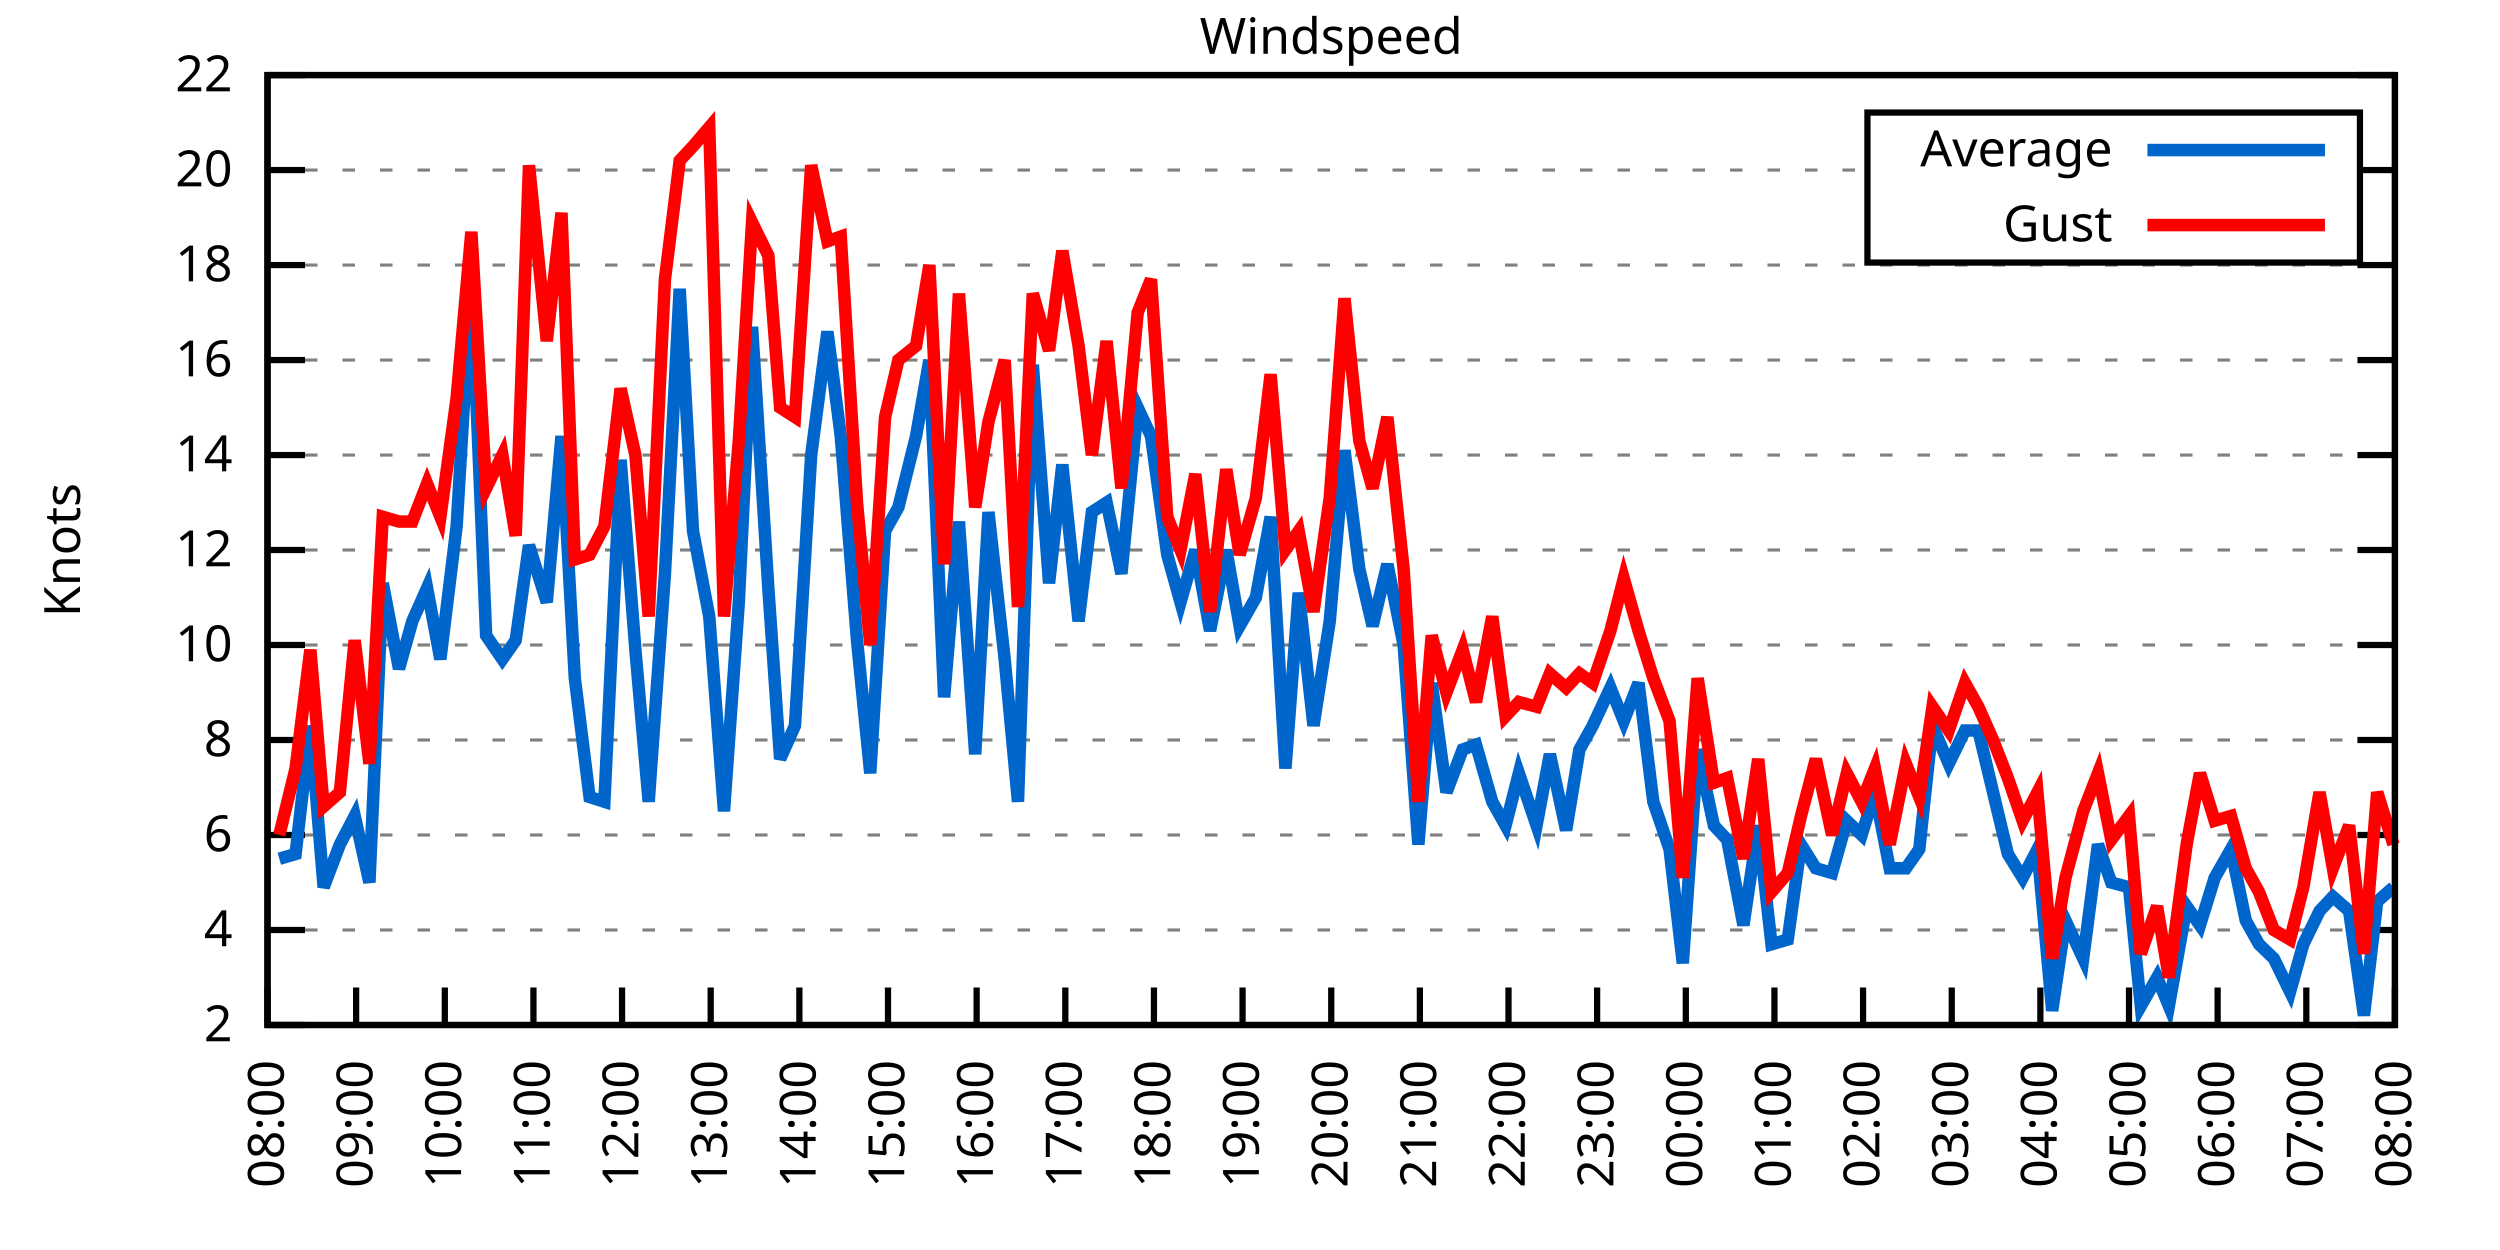
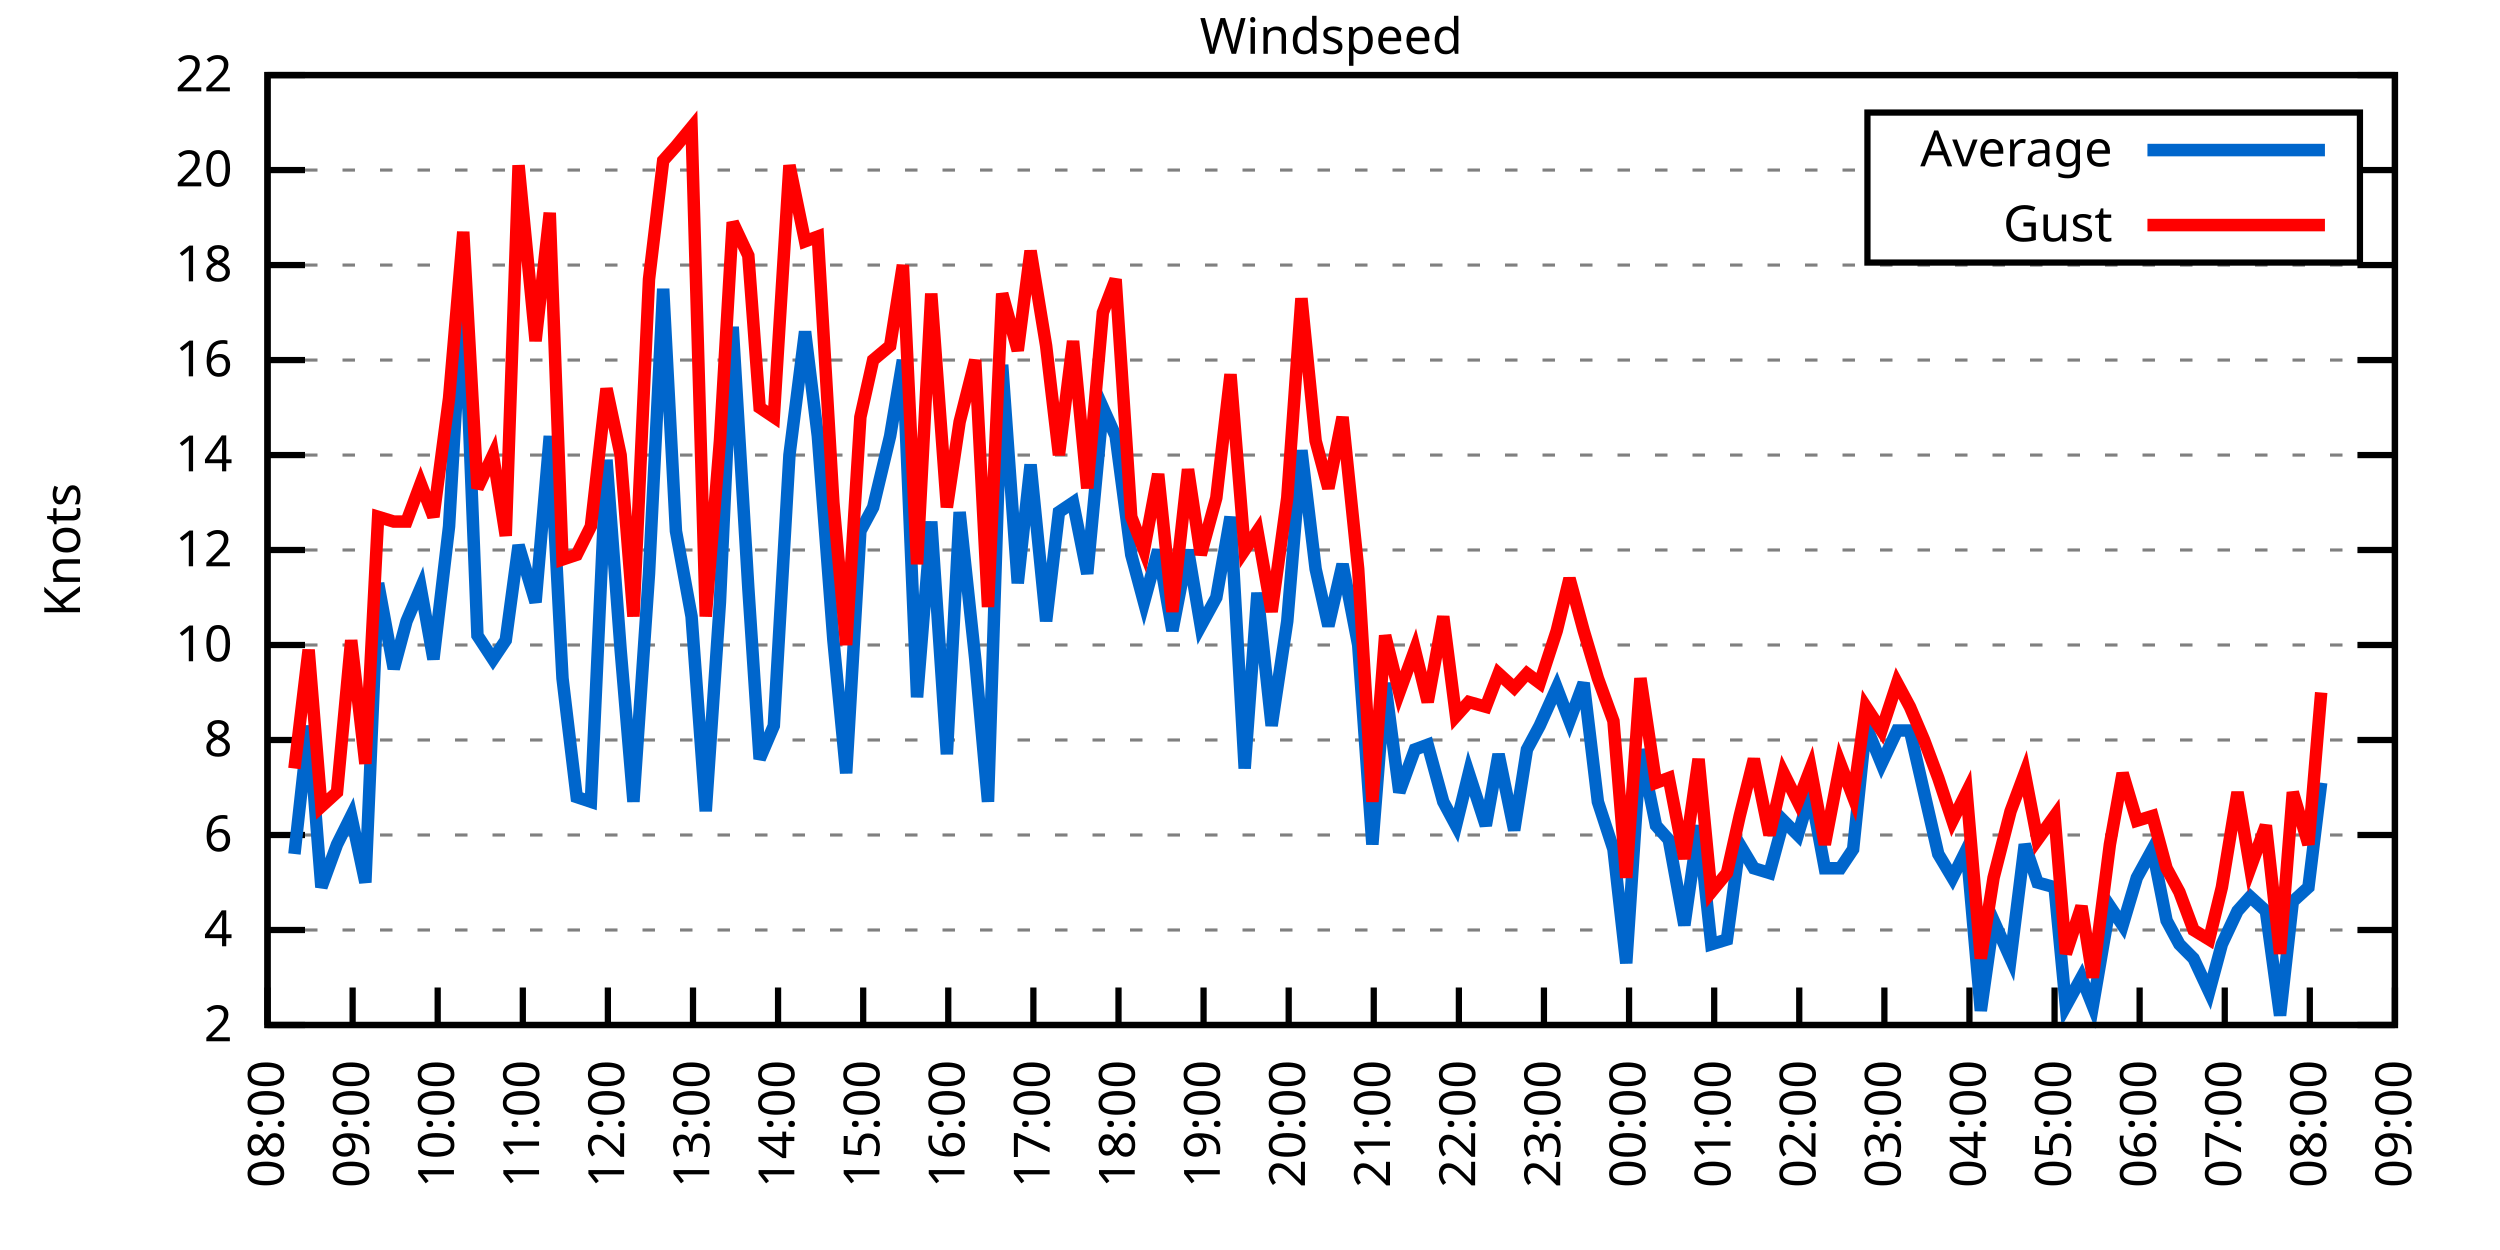
<svg xmlns="http://www.w3.org/2000/svg" xmlns:xlink="http://www.w3.org/1999/xlink" width="400" height="200" viewBox="0 0 400 200">
  <g id="gnuplot_canvas">
    <rect x="0" y="0" width="400" height="200" fill="none" />
    <defs>
      <circle id="gpDot" r="0.5" stroke-width="0.5" stroke="currentColor" />
      <path id="gpPt0" stroke-width="0.333" stroke="currentColor" d="M-1,0 h2 M0,-1 v2" />
      <path id="gpPt1" stroke-width="0.333" stroke="currentColor" d="M-1,-1 L1,1 M1,-1 L-1,1" />
      <path id="gpPt2" stroke-width="0.333" stroke="currentColor" d="M-1,0 L1,0 M0,-1 L0,1 M-1,-1 L1,1 M-1,1 L1,-1" />
      <rect id="gpPt3" stroke-width="0.333" stroke="currentColor" x="-1" y="-1" width="2" height="2" />
      <rect id="gpPt4" stroke-width="0.333" stroke="currentColor" fill="currentColor" x="-1" y="-1" width="2" height="2" />
      <circle id="gpPt5" stroke-width="0.333" stroke="currentColor" cx="0" cy="0" r="1" />
      <use xlink:href="#gpPt5" id="gpPt6" fill="currentColor" stroke="none" />
      <path id="gpPt7" stroke-width="0.333" stroke="currentColor" d="M0,-1.33 L-1.33,0.67 L1.33,0.67 z" />
      <use xlink:href="#gpPt7" id="gpPt8" fill="currentColor" stroke="none" />
      <use xlink:href="#gpPt7" id="gpPt9" stroke="currentColor" transform="rotate(180)" />
      <use xlink:href="#gpPt9" id="gpPt10" fill="currentColor" stroke="none" />
      <use xlink:href="#gpPt3" id="gpPt11" stroke="currentColor" transform="rotate(45)" />
      <use xlink:href="#gpPt11" id="gpPt12" fill="currentColor" stroke="none" />
      <path id="gpPt13" stroke-width="0.333" stroke="currentColor" d="M0,1.330 L1.265,0.411 L0.782,-1.067 L-0.782,-1.076 L-1.265,0.411 z" />
      <use xlink:href="#gpPt13" id="gpPt14" fill="currentColor" stroke="none" />
      <filter id="textbox" filterUnits="objectBoundingBox" x="0" y="0" height="1" width="1">
        <feFlood flood-color="white" flood-opacity="1" result="bgnd" />
        <feComposite in="SourceGraphic" in2="bgnd" operator="atop" />
      </filter>
      <filter id="greybox" filterUnits="objectBoundingBox" x="0" y="0" height="1" width="1">
        <feFlood flood-color="lightgrey" flood-opacity="1" result="grey" />
        <feComposite in="SourceGraphic" in2="grey" operator="atop" />
      </filter>
    </defs>
    <g fill="none" color="white" stroke="currentColor" stroke-width="1.00" stroke-linecap="butt" stroke-linejoin="miter">
</g>
    <g fill="none" color="black" stroke="currentColor" stroke-width="1.00" stroke-linecap="butt" stroke-linejoin="miter">
      <g stroke="none" shape-rendering="crispEdges">
        <polygon fill="rgb(255, 255, 255)" points="42.80,164.00 383.18,164.00 383.18,12.02 42.80,12.02 " />
      </g>
    </g>
    <g fill="none" color="black" stroke="currentColor" stroke-width="1.00" stroke-linecap="butt" stroke-linejoin="miter">
</g>
    <g fill="none" color="black" stroke="black" stroke-width="0.50" stroke-linecap="butt" stroke-linejoin="miter">
</g>
    <g fill="none" color="gray" stroke="currentColor" stroke-width="0.50" stroke-linecap="butt" stroke-linejoin="miter">
      <path stroke="gray" stroke-dasharray="2,4" class="gridline" d="M42.80,164.00 L383.19,164.00  " />
    </g>
    <g fill="none" color="gray" stroke="gray" stroke-width="1.00" stroke-linecap="butt" stroke-linejoin="miter">
</g>
    <g fill="none" color="black" stroke="currentColor" stroke-width="1.00" stroke-linecap="butt" stroke-linejoin="miter">
      <path stroke="black" d="M42.80,164.00 L48.80,164.00 M383.19,164.00 L377.19,164.00  " />
      <g transform="translate(37.20,166.60)" stroke="none" fill="black" font-family="Sans" font-size="8.00" text-anchor="end">
        <text>
          <tspan font-family="Sans"> 2</tspan>
        </text>
      </g>
    </g>
    <g fill="none" color="black" stroke="currentColor" stroke-width="1.00" stroke-linecap="butt" stroke-linejoin="miter">
</g>
    <g fill="none" color="black" stroke="black" stroke-width="0.50" stroke-linecap="butt" stroke-linejoin="miter">
</g>
    <g fill="none" color="gray" stroke="currentColor" stroke-width="0.50" stroke-linecap="butt" stroke-linejoin="miter">
      <path stroke="gray" stroke-dasharray="2,4" class="gridline" d="M42.80,148.80 L383.19,148.80  " />
    </g>
    <g fill="none" color="gray" stroke="gray" stroke-width="1.00" stroke-linecap="butt" stroke-linejoin="miter">
</g>
    <g fill="none" color="black" stroke="currentColor" stroke-width="1.00" stroke-linecap="butt" stroke-linejoin="miter">
      <path stroke="black" d="M42.80,148.80 L48.80,148.80 M383.19,148.80 L377.19,148.80  " />
      <g transform="translate(37.20,151.40)" stroke="none" fill="black" font-family="Sans" font-size="8.00" text-anchor="end">
        <text>
          <tspan font-family="Sans"> 4</tspan>
        </text>
      </g>
    </g>
    <g fill="none" color="black" stroke="currentColor" stroke-width="1.00" stroke-linecap="butt" stroke-linejoin="miter">
</g>
    <g fill="none" color="black" stroke="black" stroke-width="0.50" stroke-linecap="butt" stroke-linejoin="miter">
</g>
    <g fill="none" color="gray" stroke="currentColor" stroke-width="0.50" stroke-linecap="butt" stroke-linejoin="miter">
      <path stroke="gray" stroke-dasharray="2,4" class="gridline" d="M42.80,133.60 L383.19,133.60  " />
    </g>
    <g fill="none" color="gray" stroke="gray" stroke-width="1.00" stroke-linecap="butt" stroke-linejoin="miter">
</g>
    <g fill="none" color="black" stroke="currentColor" stroke-width="1.00" stroke-linecap="butt" stroke-linejoin="miter">
      <path stroke="black" d="M42.80,133.60 L48.80,133.60 M383.19,133.60 L377.19,133.60  " />
      <g transform="translate(37.20,136.20)" stroke="none" fill="black" font-family="Sans" font-size="8.00" text-anchor="end">
        <text>
          <tspan font-family="Sans"> 6</tspan>
        </text>
      </g>
    </g>
    <g fill="none" color="black" stroke="currentColor" stroke-width="1.00" stroke-linecap="butt" stroke-linejoin="miter">
</g>
    <g fill="none" color="black" stroke="black" stroke-width="0.50" stroke-linecap="butt" stroke-linejoin="miter">
</g>
    <g fill="none" color="gray" stroke="currentColor" stroke-width="0.50" stroke-linecap="butt" stroke-linejoin="miter">
      <path stroke="gray" stroke-dasharray="2,4" class="gridline" d="M42.80,118.40 L383.19,118.40  " />
    </g>
    <g fill="none" color="gray" stroke="gray" stroke-width="1.00" stroke-linecap="butt" stroke-linejoin="miter">
</g>
    <g fill="none" color="black" stroke="currentColor" stroke-width="1.00" stroke-linecap="butt" stroke-linejoin="miter">
      <path stroke="black" d="M42.80,118.40 L48.80,118.40 M383.19,118.40 L377.19,118.40  " />
      <g transform="translate(37.20,121.00)" stroke="none" fill="black" font-family="Sans" font-size="8.00" text-anchor="end">
        <text>
          <tspan font-family="Sans"> 8</tspan>
        </text>
      </g>
    </g>
    <g fill="none" color="black" stroke="currentColor" stroke-width="1.00" stroke-linecap="butt" stroke-linejoin="miter">
</g>
    <g fill="none" color="black" stroke="black" stroke-width="0.50" stroke-linecap="butt" stroke-linejoin="miter">
</g>
    <g fill="none" color="gray" stroke="currentColor" stroke-width="0.50" stroke-linecap="butt" stroke-linejoin="miter">
      <path stroke="gray" stroke-dasharray="2,4" class="gridline" d="M42.80,103.20 L383.19,103.20  " />
    </g>
    <g fill="none" color="gray" stroke="gray" stroke-width="1.00" stroke-linecap="butt" stroke-linejoin="miter">
</g>
    <g fill="none" color="black" stroke="currentColor" stroke-width="1.00" stroke-linecap="butt" stroke-linejoin="miter">
      <path stroke="black" d="M42.80,103.20 L48.80,103.20 M383.19,103.20 L377.19,103.20  " />
      <g transform="translate(37.20,105.80)" stroke="none" fill="black" font-family="Sans" font-size="8.00" text-anchor="end">
        <text>
          <tspan font-family="Sans"> 10</tspan>
        </text>
      </g>
    </g>
    <g fill="none" color="black" stroke="currentColor" stroke-width="1.00" stroke-linecap="butt" stroke-linejoin="miter">
</g>
    <g fill="none" color="black" stroke="black" stroke-width="0.50" stroke-linecap="butt" stroke-linejoin="miter">
</g>
    <g fill="none" color="gray" stroke="currentColor" stroke-width="0.50" stroke-linecap="butt" stroke-linejoin="miter">
      <path stroke="gray" stroke-dasharray="2,4" class="gridline" d="M42.80,88.00 L383.19,88.00  " />
    </g>
    <g fill="none" color="gray" stroke="gray" stroke-width="1.00" stroke-linecap="butt" stroke-linejoin="miter">
</g>
    <g fill="none" color="black" stroke="currentColor" stroke-width="1.00" stroke-linecap="butt" stroke-linejoin="miter">
      <path stroke="black" d="M42.80,88.00 L48.80,88.00 M383.19,88.00 L377.19,88.00  " />
      <g transform="translate(37.20,90.60)" stroke="none" fill="black" font-family="Sans" font-size="8.00" text-anchor="end">
        <text>
          <tspan font-family="Sans"> 12</tspan>
        </text>
      </g>
    </g>
    <g fill="none" color="black" stroke="currentColor" stroke-width="1.00" stroke-linecap="butt" stroke-linejoin="miter">
</g>
    <g fill="none" color="black" stroke="black" stroke-width="0.50" stroke-linecap="butt" stroke-linejoin="miter">
</g>
    <g fill="none" color="gray" stroke="currentColor" stroke-width="0.50" stroke-linecap="butt" stroke-linejoin="miter">
      <path stroke="gray" stroke-dasharray="2,4" class="gridline" d="M42.80,72.81 L383.19,72.81  " />
    </g>
    <g fill="none" color="gray" stroke="gray" stroke-width="1.00" stroke-linecap="butt" stroke-linejoin="miter">
</g>
    <g fill="none" color="black" stroke="currentColor" stroke-width="1.00" stroke-linecap="butt" stroke-linejoin="miter">
      <path stroke="black" d="M42.80,72.81 L48.80,72.81 M383.19,72.81 L377.19,72.81  " />
      <g transform="translate(37.20,75.41)" stroke="none" fill="black" font-family="Sans" font-size="8.00" text-anchor="end">
        <text>
          <tspan font-family="Sans"> 14</tspan>
        </text>
      </g>
    </g>
    <g fill="none" color="black" stroke="currentColor" stroke-width="1.00" stroke-linecap="butt" stroke-linejoin="miter">
</g>
    <g fill="none" color="black" stroke="black" stroke-width="0.50" stroke-linecap="butt" stroke-linejoin="miter">
</g>
    <g fill="none" color="gray" stroke="currentColor" stroke-width="0.50" stroke-linecap="butt" stroke-linejoin="miter">
      <path stroke="gray" stroke-dasharray="2,4" class="gridline" d="M42.80,57.61 L383.19,57.61  " />
    </g>
    <g fill="none" color="gray" stroke="gray" stroke-width="1.00" stroke-linecap="butt" stroke-linejoin="miter">
</g>
    <g fill="none" color="black" stroke="currentColor" stroke-width="1.00" stroke-linecap="butt" stroke-linejoin="miter">
      <path stroke="black" d="M42.80,57.61 L48.80,57.61 M383.19,57.61 L377.19,57.61  " />
      <g transform="translate(37.20,60.21)" stroke="none" fill="black" font-family="Sans" font-size="8.00" text-anchor="end">
        <text>
          <tspan font-family="Sans"> 16</tspan>
        </text>
      </g>
    </g>
    <g fill="none" color="black" stroke="currentColor" stroke-width="1.00" stroke-linecap="butt" stroke-linejoin="miter">
</g>
    <g fill="none" color="black" stroke="black" stroke-width="0.50" stroke-linecap="butt" stroke-linejoin="miter">
</g>
    <g fill="none" color="gray" stroke="currentColor" stroke-width="0.50" stroke-linecap="butt" stroke-linejoin="miter">
      <path stroke="gray" stroke-dasharray="2,4" class="gridline" d="M42.80,42.41 L383.19,42.41  " />
    </g>
    <g fill="none" color="gray" stroke="gray" stroke-width="1.00" stroke-linecap="butt" stroke-linejoin="miter">
</g>
    <g fill="none" color="black" stroke="currentColor" stroke-width="1.00" stroke-linecap="butt" stroke-linejoin="miter">
      <path stroke="black" d="M42.80,42.41 L48.80,42.41 M383.19,42.41 L377.19,42.41  " />
      <g transform="translate(37.20,45.01)" stroke="none" fill="black" font-family="Sans" font-size="8.00" text-anchor="end">
        <text>
          <tspan font-family="Sans"> 18</tspan>
        </text>
      </g>
    </g>
    <g fill="none" color="black" stroke="currentColor" stroke-width="1.00" stroke-linecap="butt" stroke-linejoin="miter">
</g>
    <g fill="none" color="black" stroke="black" stroke-width="0.50" stroke-linecap="butt" stroke-linejoin="miter">
</g>
    <g fill="none" color="gray" stroke="currentColor" stroke-width="0.50" stroke-linecap="butt" stroke-linejoin="miter">
      <path stroke="gray" stroke-dasharray="2,4" class="gridline" d="M42.80,27.21 L298.79,27.21 M377.59,27.21 L383.19,27.21  " />
    </g>
    <g fill="none" color="gray" stroke="gray" stroke-width="1.00" stroke-linecap="butt" stroke-linejoin="miter">
</g>
    <g fill="none" color="black" stroke="currentColor" stroke-width="1.00" stroke-linecap="butt" stroke-linejoin="miter">
      <path stroke="black" d="M42.80,27.21 L48.80,27.21 M383.19,27.21 L377.19,27.21  " />
      <g transform="translate(37.20,29.81)" stroke="none" fill="black" font-family="Sans" font-size="8.00" text-anchor="end">
        <text>
          <tspan font-family="Sans"> 20</tspan>
        </text>
      </g>
    </g>
    <g fill="none" color="black" stroke="currentColor" stroke-width="1.00" stroke-linecap="butt" stroke-linejoin="miter">
</g>
    <g fill="none" color="black" stroke="black" stroke-width="0.50" stroke-linecap="butt" stroke-linejoin="miter">
</g>
    <g fill="none" color="gray" stroke="currentColor" stroke-width="0.50" stroke-linecap="butt" stroke-linejoin="miter">
      <path stroke="gray" stroke-dasharray="2,4" class="gridline" d="M42.80,12.01 L383.19,12.01  " />
    </g>
    <g fill="none" color="gray" stroke="gray" stroke-width="1.00" stroke-linecap="butt" stroke-linejoin="miter">
</g>
    <g fill="none" color="black" stroke="currentColor" stroke-width="1.00" stroke-linecap="butt" stroke-linejoin="miter">
      <path stroke="black" d="M42.80,12.01 L48.80,12.01 M383.19,12.01 L377.19,12.01  " />
      <g transform="translate(37.20,14.61)" stroke="none" fill="black" font-family="Sans" font-size="8.00" text-anchor="end">
        <text>
          <tspan font-family="Sans"> 22</tspan>
        </text>
      </g>
    </g>
    <g fill="none" color="black" stroke="currentColor" stroke-width="1.00" stroke-linecap="butt" stroke-linejoin="miter">
      <path stroke="black" d="M42.80,164.00 L42.80,158.00  " />
      <g transform="translate(45.40,169.60) rotate(270.00)" stroke="none" fill="black" font-family="Sans" font-size="8.00" text-anchor="end">
        <text>
          <tspan font-family="Sans">08:00</tspan>
        </text>
      </g>
    </g>
    <g fill="none" color="black" stroke="currentColor" stroke-width="1.00" stroke-linecap="butt" stroke-linejoin="miter">
-       <path stroke="black" d="M56.98,164.00 L56.98,158.00  " />
-       <g transform="translate(59.58,169.60) rotate(270.00)" stroke="none" fill="black" font-family="Sans" font-size="8.00" text-anchor="end">
+       <path stroke="black" d="M56.42,164.00 L56.42,158.00  " />
+       <g transform="translate(59.02,169.60) rotate(270.00)" stroke="none" fill="black" font-family="Sans" font-size="8.00" text-anchor="end">
        <text>
          <tspan font-family="Sans">09:00</tspan>
        </text>
      </g>
    </g>
    <g fill="none" color="black" stroke="currentColor" stroke-width="1.00" stroke-linecap="butt" stroke-linejoin="miter">
-       <path stroke="black" d="M71.17,164.00 L71.17,158.00  " />
-       <g transform="translate(73.77,169.60) rotate(270.00)" stroke="none" fill="black" font-family="Sans" font-size="8.00" text-anchor="end">
+       <path stroke="black" d="M70.03,164.00 L70.03,158.00  " />
+       <g transform="translate(72.63,169.60) rotate(270.00)" stroke="none" fill="black" font-family="Sans" font-size="8.00" text-anchor="end">
        <text>
          <tspan font-family="Sans">10:00</tspan>
        </text>
      </g>
    </g>
    <g fill="none" color="black" stroke="currentColor" stroke-width="1.00" stroke-linecap="butt" stroke-linejoin="miter">
-       <path stroke="black" d="M85.35,164.00 L85.35,158.00  " />
-       <g transform="translate(87.95,169.60) rotate(270.00)" stroke="none" fill="black" font-family="Sans" font-size="8.00" text-anchor="end">
+       <path stroke="black" d="M83.65,164.00 L83.65,158.00  " />
+       <g transform="translate(86.25,169.60) rotate(270.00)" stroke="none" fill="black" font-family="Sans" font-size="8.00" text-anchor="end">
        <text>
          <tspan font-family="Sans">11:00</tspan>
        </text>
      </g>
    </g>
    <g fill="none" color="black" stroke="currentColor" stroke-width="1.00" stroke-linecap="butt" stroke-linejoin="miter">
-       <path stroke="black" d="M99.53,164.00 L99.53,158.00  " />
-       <g transform="translate(102.13,169.60) rotate(270.00)" stroke="none" fill="black" font-family="Sans" font-size="8.00" text-anchor="end">
+       <path stroke="black" d="M97.26,164.00 L97.26,158.00  " />
+       <g transform="translate(99.86,169.60) rotate(270.00)" stroke="none" fill="black" font-family="Sans" font-size="8.00" text-anchor="end">
        <text>
          <tspan font-family="Sans">12:00</tspan>
        </text>
      </g>
    </g>
    <g fill="none" color="black" stroke="currentColor" stroke-width="1.00" stroke-linecap="butt" stroke-linejoin="miter">
-       <path stroke="black" d="M113.71,164.00 L113.71,158.00  " />
-       <g transform="translate(116.31,169.60) rotate(270.00)" stroke="none" fill="black" font-family="Sans" font-size="8.00" text-anchor="end">
+       <path stroke="black" d="M110.88,164.00 L110.88,158.00  " />
+       <g transform="translate(113.48,169.60) rotate(270.00)" stroke="none" fill="black" font-family="Sans" font-size="8.00" text-anchor="end">
        <text>
          <tspan font-family="Sans">13:00</tspan>
        </text>
      </g>
    </g>
    <g fill="none" color="black" stroke="currentColor" stroke-width="1.00" stroke-linecap="butt" stroke-linejoin="miter">
-       <path stroke="black" d="M127.90,164.00 L127.90,158.00  " />
-       <g transform="translate(130.50,169.60) rotate(270.00)" stroke="none" fill="black" font-family="Sans" font-size="8.00" text-anchor="end">
+       <path stroke="black" d="M124.49,164.00 L124.49,158.00  " />
+       <g transform="translate(127.09,169.60) rotate(270.00)" stroke="none" fill="black" font-family="Sans" font-size="8.00" text-anchor="end">
        <text>
          <tspan font-family="Sans">14:00</tspan>
        </text>
      </g>
    </g>
    <g fill="none" color="black" stroke="currentColor" stroke-width="1.00" stroke-linecap="butt" stroke-linejoin="miter">
-       <path stroke="black" d="M142.08,164.00 L142.08,158.00  " />
-       <g transform="translate(144.68,169.60) rotate(270.00)" stroke="none" fill="black" font-family="Sans" font-size="8.00" text-anchor="end">
+       <path stroke="black" d="M138.11,164.00 L138.11,158.00  " />
+       <g transform="translate(140.71,169.60) rotate(270.00)" stroke="none" fill="black" font-family="Sans" font-size="8.00" text-anchor="end">
        <text>
          <tspan font-family="Sans">15:00</tspan>
        </text>
      </g>
    </g>
    <g fill="none" color="black" stroke="currentColor" stroke-width="1.00" stroke-linecap="butt" stroke-linejoin="miter">
-       <path stroke="black" d="M156.26,164.00 L156.26,158.00  " />
-       <g transform="translate(158.86,169.60) rotate(270.00)" stroke="none" fill="black" font-family="Sans" font-size="8.00" text-anchor="end">
+       <path stroke="black" d="M151.72,164.00 L151.72,158.00  " />
+       <g transform="translate(154.32,169.60) rotate(270.00)" stroke="none" fill="black" font-family="Sans" font-size="8.00" text-anchor="end">
        <text>
          <tspan font-family="Sans">16:00</tspan>
        </text>
      </g>
    </g>
    <g fill="none" color="black" stroke="currentColor" stroke-width="1.00" stroke-linecap="butt" stroke-linejoin="miter">
-       <path stroke="black" d="M170.45,164.00 L170.45,158.00  " />
-       <g transform="translate(173.05,169.60) rotate(270.00)" stroke="none" fill="black" font-family="Sans" font-size="8.00" text-anchor="end">
+       <path stroke="black" d="M165.34,164.00 L165.34,158.00  " />
+       <g transform="translate(167.94,169.60) rotate(270.00)" stroke="none" fill="black" font-family="Sans" font-size="8.00" text-anchor="end">
        <text>
          <tspan font-family="Sans">17:00</tspan>
        </text>
      </g>
    </g>
    <g fill="none" color="black" stroke="currentColor" stroke-width="1.00" stroke-linecap="butt" stroke-linejoin="miter">
-       <path stroke="black" d="M184.63,164.00 L184.63,158.00  " />
-       <g transform="translate(187.23,169.60) rotate(270.00)" stroke="none" fill="black" font-family="Sans" font-size="8.00" text-anchor="end">
+       <path stroke="black" d="M178.96,164.00 L178.96,158.00  " />
+       <g transform="translate(181.56,169.60) rotate(270.00)" stroke="none" fill="black" font-family="Sans" font-size="8.00" text-anchor="end">
        <text>
          <tspan font-family="Sans">18:00</tspan>
        </text>
      </g>
    </g>
    <g fill="none" color="black" stroke="currentColor" stroke-width="1.00" stroke-linecap="butt" stroke-linejoin="miter">
-       <path stroke="black" d="M198.81,164.00 L198.81,158.00  " />
-       <g transform="translate(201.41,169.60) rotate(270.00)" stroke="none" fill="black" font-family="Sans" font-size="8.00" text-anchor="end">
+       <path stroke="black" d="M192.57,164.00 L192.57,158.00  " />
+       <g transform="translate(195.17,169.60) rotate(270.00)" stroke="none" fill="black" font-family="Sans" font-size="8.00" text-anchor="end">
        <text>
          <tspan font-family="Sans">19:00</tspan>
        </text>
      </g>
    </g>
    <g fill="none" color="black" stroke="currentColor" stroke-width="1.00" stroke-linecap="butt" stroke-linejoin="miter">
-       <path stroke="black" d="M213.00,164.00 L213.00,158.00  " />
-       <g transform="translate(215.60,169.60) rotate(270.00)" stroke="none" fill="black" font-family="Sans" font-size="8.00" text-anchor="end">
+       <path stroke="black" d="M206.19,164.00 L206.19,158.00  " />
+       <g transform="translate(208.79,169.60) rotate(270.00)" stroke="none" fill="black" font-family="Sans" font-size="8.00" text-anchor="end">
        <text>
          <tspan font-family="Sans">20:00</tspan>
        </text>
      </g>
    </g>
    <g fill="none" color="black" stroke="currentColor" stroke-width="1.00" stroke-linecap="butt" stroke-linejoin="miter">
-       <path stroke="black" d="M227.18,164.00 L227.18,158.00  " />
-       <g transform="translate(229.78,169.60) rotate(270.00)" stroke="none" fill="black" font-family="Sans" font-size="8.00" text-anchor="end">
+       <path stroke="black" d="M219.80,164.00 L219.80,158.00  " />
+       <g transform="translate(222.40,169.60) rotate(270.00)" stroke="none" fill="black" font-family="Sans" font-size="8.00" text-anchor="end">
        <text>
          <tspan font-family="Sans">21:00</tspan>
        </text>
      </g>
    </g>
    <g fill="none" color="black" stroke="currentColor" stroke-width="1.00" stroke-linecap="butt" stroke-linejoin="miter">
-       <path stroke="black" d="M241.36,164.00 L241.36,158.00  " />
-       <g transform="translate(243.96,169.60) rotate(270.00)" stroke="none" fill="black" font-family="Sans" font-size="8.00" text-anchor="end">
+       <path stroke="black" d="M233.42,164.00 L233.42,158.00  " />
+       <g transform="translate(236.02,169.60) rotate(270.00)" stroke="none" fill="black" font-family="Sans" font-size="8.00" text-anchor="end">
        <text>
          <tspan font-family="Sans">22:00</tspan>
        </text>
      </g>
    </g>
    <g fill="none" color="black" stroke="currentColor" stroke-width="1.00" stroke-linecap="butt" stroke-linejoin="miter">
-       <path stroke="black" d="M255.54,164.00 L255.54,158.00  " />
-       <g transform="translate(258.14,169.60) rotate(270.00)" stroke="none" fill="black" font-family="Sans" font-size="8.00" text-anchor="end">
+       <path stroke="black" d="M247.03,164.00 L247.03,158.00  " />
+       <g transform="translate(249.63,169.60) rotate(270.00)" stroke="none" fill="black" font-family="Sans" font-size="8.00" text-anchor="end">
        <text>
          <tspan font-family="Sans">23:00</tspan>
        </text>
      </g>
    </g>
    <g fill="none" color="black" stroke="currentColor" stroke-width="1.00" stroke-linecap="butt" stroke-linejoin="miter">
-       <path stroke="black" d="M269.73,164.00 L269.73,158.00  " />
-       <g transform="translate(272.33,169.60) rotate(270.00)" stroke="none" fill="black" font-family="Sans" font-size="8.00" text-anchor="end">
+       <path stroke="black" d="M260.65,164.00 L260.65,158.00  " />
+       <g transform="translate(263.25,169.60) rotate(270.00)" stroke="none" fill="black" font-family="Sans" font-size="8.00" text-anchor="end">
        <text>
          <tspan font-family="Sans">00:00</tspan>
        </text>
      </g>
    </g>
    <g fill="none" color="black" stroke="currentColor" stroke-width="1.00" stroke-linecap="butt" stroke-linejoin="miter">
-       <path stroke="black" d="M283.91,164.00 L283.91,158.00  " />
-       <g transform="translate(286.51,169.60) rotate(270.00)" stroke="none" fill="black" font-family="Sans" font-size="8.00" text-anchor="end">
+       <path stroke="black" d="M274.27,164.00 L274.27,158.00  " />
+       <g transform="translate(276.87,169.60) rotate(270.00)" stroke="none" fill="black" font-family="Sans" font-size="8.00" text-anchor="end">
        <text>
          <tspan font-family="Sans">01:00</tspan>
        </text>
      </g>
    </g>
    <g fill="none" color="black" stroke="currentColor" stroke-width="1.00" stroke-linecap="butt" stroke-linejoin="miter">
-       <path stroke="black" d="M298.09,164.00 L298.09,158.00  " />
-       <g transform="translate(300.69,169.60) rotate(270.00)" stroke="none" fill="black" font-family="Sans" font-size="8.00" text-anchor="end">
+       <path stroke="black" d="M287.88,164.00 L287.88,158.00  " />
+       <g transform="translate(290.48,169.60) rotate(270.00)" stroke="none" fill="black" font-family="Sans" font-size="8.00" text-anchor="end">
        <text>
          <tspan font-family="Sans">02:00</tspan>
        </text>
      </g>
    </g>
    <g fill="none" color="black" stroke="currentColor" stroke-width="1.00" stroke-linecap="butt" stroke-linejoin="miter">
-       <path stroke="black" d="M312.28,164.00 L312.28,158.00  " />
-       <g transform="translate(314.88,169.60) rotate(270.00)" stroke="none" fill="black" font-family="Sans" font-size="8.00" text-anchor="end">
+       <path stroke="black" d="M301.50,164.00 L301.50,158.00  " />
+       <g transform="translate(304.10,169.60) rotate(270.00)" stroke="none" fill="black" font-family="Sans" font-size="8.00" text-anchor="end">
        <text>
          <tspan font-family="Sans">03:00</tspan>
        </text>
      </g>
    </g>
    <g fill="none" color="black" stroke="currentColor" stroke-width="1.00" stroke-linecap="butt" stroke-linejoin="miter">
-       <path stroke="black" d="M326.46,164.00 L326.46,158.00  " />
-       <g transform="translate(329.06,169.60) rotate(270.00)" stroke="none" fill="black" font-family="Sans" font-size="8.00" text-anchor="end">
+       <path stroke="black" d="M315.11,164.00 L315.11,158.00  " />
+       <g transform="translate(317.71,169.60) rotate(270.00)" stroke="none" fill="black" font-family="Sans" font-size="8.00" text-anchor="end">
        <text>
          <tspan font-family="Sans">04:00</tspan>
        </text>
      </g>
    </g>
    <g fill="none" color="black" stroke="currentColor" stroke-width="1.00" stroke-linecap="butt" stroke-linejoin="miter">
-       <path stroke="black" d="M340.64,164.00 L340.64,158.00  " />
-       <g transform="translate(343.24,169.60) rotate(270.00)" stroke="none" fill="black" font-family="Sans" font-size="8.00" text-anchor="end">
+       <path stroke="black" d="M328.73,164.00 L328.73,158.00  " />
+       <g transform="translate(331.33,169.60) rotate(270.00)" stroke="none" fill="black" font-family="Sans" font-size="8.00" text-anchor="end">
        <text>
          <tspan font-family="Sans">05:00</tspan>
        </text>
      </g>
    </g>
    <g fill="none" color="black" stroke="currentColor" stroke-width="1.00" stroke-linecap="butt" stroke-linejoin="miter">
-       <path stroke="black" d="M354.82,164.00 L354.82,158.00  " />
-       <g transform="translate(357.42,169.60) rotate(270.00)" stroke="none" fill="black" font-family="Sans" font-size="8.00" text-anchor="end">
+       <path stroke="black" d="M342.34,164.00 L342.34,158.00  " />
+       <g transform="translate(344.94,169.60) rotate(270.00)" stroke="none" fill="black" font-family="Sans" font-size="8.00" text-anchor="end">
        <text>
          <tspan font-family="Sans">06:00</tspan>
        </text>
      </g>
    </g>
    <g fill="none" color="black" stroke="currentColor" stroke-width="1.00" stroke-linecap="butt" stroke-linejoin="miter">
-       <path stroke="black" d="M369.01,164.00 L369.01,158.00  " />
-       <g transform="translate(371.61,169.60) rotate(270.00)" stroke="none" fill="black" font-family="Sans" font-size="8.00" text-anchor="end">
+       <path stroke="black" d="M355.96,164.00 L355.96,158.00  " />
+       <g transform="translate(358.56,169.60) rotate(270.00)" stroke="none" fill="black" font-family="Sans" font-size="8.00" text-anchor="end">
        <text>
          <tspan font-family="Sans">07:00</tspan>
+         </text>
+       </g>
+     </g>
+     <g fill="none" color="black" stroke="currentColor" stroke-width="1.00" stroke-linecap="butt" stroke-linejoin="miter">
+       <path stroke="black" d="M369.57,164.00 L369.57,158.00  " />
+       <g transform="translate(372.17,169.60) rotate(270.00)" stroke="none" fill="black" font-family="Sans" font-size="8.00" text-anchor="end">
+         <text>
+           <tspan font-family="Sans">08:00</tspan>
        </text>
      </g>
    </g>
    <g fill="none" color="black" stroke="currentColor" stroke-width="1.00" stroke-linecap="butt" stroke-linejoin="miter">
      <path stroke="black" d="M383.19,164.00 L383.19,158.00  " />
      <g transform="translate(385.79,169.60) rotate(270.00)" stroke="none" fill="black" font-family="Sans" font-size="8.00" text-anchor="end">
        <text>
-           <tspan font-family="Sans">08:00</tspan>
+           <tspan font-family="Sans">09:00</tspan>
        </text>
      </g>
    </g>
    <g fill="none" color="black" stroke="currentColor" stroke-width="1.00" stroke-linecap="butt" stroke-linejoin="miter">
</g>
    <g fill="none" color="black" stroke="currentColor" stroke-width="1.00" stroke-linecap="butt" stroke-linejoin="miter">
      <path stroke="black" d="M42.80,12.01 L42.80,164.00 L383.19,164.00 L383.19,12.01 L42.80,12.01 Z  " />
    </g>
    <g fill="none" color="black" stroke="currentColor" stroke-width="1.00" stroke-linecap="butt" stroke-linejoin="miter">
</g>
    <g fill="none" color="black" stroke="currentColor" stroke-width="1.00" stroke-linecap="butt" stroke-linejoin="miter">
      <path stroke="black" d="M298.79,42.01 L298.79,18.01 L377.59,18.01 L377.59,42.01 L298.79,42.01 Z  " />
    </g>
    <g id="Windspeed_plot_1">
      <g fill="none" color="white" stroke="black" stroke-width="2.00" stroke-linecap="butt" stroke-linejoin="miter">
</g>
      <g fill="none" color="black" stroke="currentColor" stroke-width="2.00" stroke-linecap="butt" stroke-linejoin="miter">
        <g transform="translate(337.99,26.61)" stroke="none" fill="black" font-family="Sans" font-size="8.00" text-anchor="end">
          <text>
            <tspan font-family="Sans">Average</tspan>
          </text>
        </g>
      </g>
      <g fill="none" color="black" stroke="currentColor" stroke-width="2.00" stroke-linecap="butt" stroke-linejoin="miter">
-         <path stroke="rgb(  0, 102, 204)" d="M343.59,24.01 L371.99,24.01 M44.69,137.40 L47.29,136.64 L49.66,116.12 L51.78,141.96 L54.38,135.12 L56.75,130.56   L59.11,141.20 L61.24,93.32 L63.84,107.00 L65.97,99.40 L68.33,94.08 L70.46,105.48 L73.06,84.21 L75.42,44.69   L77.78,101.68 L80.38,105.48 L82.51,102.44 L84.64,87.25 L87.48,96.36 L89.84,69.77 L91.97,108.52 L94.33,127.52   L96.70,128.28 L99.30,73.57 L101.66,103.96 L103.79,128.28 L106.39,91.80 L108.75,46.21 L110.88,84.97 L113.48,98.64   L115.84,129.80 L118.21,96.36 L120.33,52.29 L122.93,94.08 L124.82,121.44 L127.19,116.12 L129.79,72.81 L132.39,53.05   L134.52,69.77 L137.12,102.44 L139.24,123.72 L141.61,84.97 L143.74,81.17 L146.57,69.77 L148.70,57.61 L151.06,111.56   L153.43,83.45 L156.03,120.68 L158.15,81.93 L160.75,105.48 L162.88,128.28 L165.25,58.37 L167.85,93.32 L169.97,74.33   L172.57,99.40 L174.70,81.93 L177.06,80.41 L179.43,91.80 L182.03,65.21 L184.16,69.77 L186.76,88.76 L188.88,96.36   L191.25,88.00 L193.61,100.92 L196.21,88.00 L198.34,100.16 L200.94,95.60 L203.30,82.69 L205.67,122.96 L207.79,94.84   L210.16,116.12 L212.76,99.40 L215.12,72.05 L217.49,91.04 L219.61,100.16 L221.98,90.28 L224.58,103.20 L226.94,135.12   L229.07,109.28 L231.43,126.76 L234.03,119.92 L236.16,119.16 L238.76,128.28 L240.89,132.08 L243.02,123.72 L245.85,132.08   L247.98,120.68 L250.58,132.84 L252.71,119.92 L254.83,116.12 L257.67,110.04 L259.80,115.36 L262.16,109.28 L264.53,128.28   L267.13,135.88 L269.25,154.12 L271.62,119.92 L274.22,132.08 L276.35,134.36 L278.95,148.04 L281.31,132.08 L283.44,151.08   L286.04,150.32 L288.16,135.12 L290.53,138.92 L293.13,139.68 L295.49,131.32 L297.86,133.60 L299.98,126.76 L302.35,138.92   L304.95,138.92 L307.08,135.88 L309.20,116.12 L311.80,122.20 L314.40,116.88 L316.53,116.88 L318.89,126.76 L321.26,136.64   L323.62,140.44 L325.99,135.88 L328.35,161.72 L330.48,147.28 L333.31,153.36 L335.68,135.12 L337.80,141.20 L340.64,141.96   L342.53,160.96 L345.13,156.40 L347.02,160.96 L349.86,145.00 L351.99,148.04 L354.35,140.44 L356.95,135.88 L359.32,147.28   L361.44,151.08 L363.81,153.36 L366.41,158.68 L368.53,151.08 L371.13,145.76 L373.26,143.48 L375.86,145.76 L378.23,162.48   L380.35,144.24 L382.95,141.96  " />
+         <path stroke="rgb(  0, 102, 204)" d="M343.59,24.01 L371.99,24.01 M47.11,136.64 L49.38,116.12 L51.42,141.96 L53.92,135.12 L56.19,130.56 L58.46,141.20   L60.50,93.32 L63.00,107.00 L65.04,99.40 L67.31,94.08 L69.35,105.48 L71.85,84.21 L74.12,44.69 L76.39,101.68   L78.88,105.48 L80.92,102.44 L82.97,87.25 L85.69,96.36 L87.96,69.77 L90.00,108.52 L92.27,127.52 L94.54,128.28   L97.04,73.57 L99.30,103.96 L101.35,128.28 L103.84,91.80 L106.11,46.21 L108.15,84.97 L110.65,98.64 L112.92,129.80   L115.19,96.36 L117.23,52.29 L119.73,94.08 L121.54,121.44 L123.81,116.12 L126.31,72.81 L128.81,53.05 L130.85,69.77   L133.34,102.44 L135.39,123.72 L137.66,84.97 L139.70,81.17 L142.42,69.77 L144.46,57.61 L146.73,111.56 L149.00,83.45   L151.50,120.68 L153.54,81.93 L156.04,105.48 L158.08,128.28 L160.35,58.37 L162.84,93.32 L164.89,74.33 L167.38,99.40   L169.43,81.93 L171.69,80.41 L173.96,91.80 L176.46,65.21 L178.50,69.77 L181.00,88.76 L183.04,96.36 L185.31,88.00   L187.58,100.92 L190.08,88.00 L192.12,100.16 L194.61,95.60 L196.88,82.69 L199.15,122.96 L201.19,94.84 L203.46,116.12   L205.96,99.40 L208.23,72.05 L210.50,91.04 L212.54,100.16 L214.81,90.28 L217.31,103.20 L219.58,135.12 L221.62,109.28   L223.89,126.76 L226.38,119.92 L228.43,119.16 L230.92,128.28 L232.96,132.08 L235.01,123.72 L237.73,132.08 L239.77,120.68   L242.27,132.84 L244.31,119.92 L246.35,116.12 L249.08,110.04 L251.12,115.36 L253.39,109.28 L255.66,128.28 L258.15,135.88   L260.20,154.12 L262.47,119.92 L264.96,132.08 L267.00,134.36 L269.50,148.04 L271.77,132.08 L273.81,151.08 L276.31,150.32   L278.35,135.12 L280.62,138.92 L283.12,139.68 L285.38,131.32 L287.65,133.60 L289.70,126.76 L291.97,138.92 L294.46,138.92   L296.50,135.88 L298.55,116.12 L301.04,122.20 L303.54,116.88 L305.58,116.88 L307.85,126.76 L310.12,136.64 L312.39,140.44   L314.66,135.88 L316.93,161.72 L318.97,147.28 L321.69,153.36 L323.96,135.12 L326.00,141.20 L328.73,141.96 L330.54,160.96   L333.04,156.40 L334.85,160.96 L337.58,145.00 L339.62,148.04 L341.89,140.44 L344.39,135.88 L346.65,147.28 L348.70,151.08   L350.97,153.36 L353.46,158.68 L355.50,151.08 L358.00,145.76 L360.04,143.48 L362.54,145.76 L364.81,162.48 L366.85,144.24   L369.35,141.96 L371.39,125.24  " />
      </g>
    </g>
    <g id="Windspeed_plot_2">
      <g fill="none" color="black" stroke="currentColor" stroke-width="2.00" stroke-linecap="butt" stroke-linejoin="miter">
        <g transform="translate(337.99,38.61)" stroke="none" fill="black" font-family="Sans" font-size="8.00" text-anchor="end">
          <text>
            <tspan font-family="Sans">Gust</tspan>
          </text>
        </g>
      </g>
      <g fill="none" color="black" stroke="currentColor" stroke-width="2.00" stroke-linecap="butt" stroke-linejoin="miter">
-         <path stroke="rgb(255,   0,   0)" d="M343.59,36.01 L371.99,36.01 M44.69,133.60 L47.29,122.96 L49.66,103.96 L51.78,129.04 L54.38,126.76 L56.75,102.44   L59.11,122.20 L61.24,82.69 L63.84,83.45 L65.97,83.45 L68.33,77.37 L70.46,82.69 L73.06,63.69 L75.42,37.09   L77.78,78.13 L80.38,72.81 L82.51,85.73 L84.64,26.45 L87.48,54.57 L89.84,34.05 L91.97,89.52 L94.33,88.76   L96.70,84.21 L99.30,62.17 L101.66,72.81 L103.79,98.64 L106.39,44.69 L108.75,25.69 L110.88,23.41 L113.48,20.37   L115.84,98.64 L118.21,70.53 L120.33,35.57 L122.93,40.89 L124.82,65.21 L127.19,66.73 L129.79,26.45 L132.39,38.61   L134.52,37.85 L137.12,80.41 L139.24,103.20 L141.61,66.73 L143.74,57.61 L146.57,55.33 L148.70,42.41 L151.06,90.28   L153.43,46.97 L156.03,81.17 L158.15,67.49 L160.75,57.61 L162.88,97.12 L165.25,46.97 L167.85,56.09 L169.97,40.13   L172.57,55.33 L174.70,72.81 L177.06,54.57 L179.43,78.13 L182.03,50.01 L184.16,44.69 L186.76,82.69 L188.88,88.00   L191.25,75.85 L193.61,97.88 L196.21,75.09 L198.34,88.76 L200.94,79.65 L203.30,59.89 L205.67,88.00 L207.79,84.97   L210.16,97.88 L212.76,79.65 L215.12,47.73 L217.49,70.53 L219.61,78.13 L221.98,66.73 L224.58,91.04 L226.94,128.28   L229.07,101.68 L231.43,110.80 L234.03,103.96 L236.16,112.32 L238.76,98.64 L240.89,114.60 L243.02,112.32 L245.85,113.08   L247.98,107.76 L250.58,110.04 L252.71,107.76 L254.83,109.28 L257.67,100.92 L259.80,92.56 L262.16,100.92 L264.53,108.52   L267.13,115.36 L269.25,140.44 L271.62,108.52 L274.22,125.24 L276.35,124.48 L278.95,137.40 L281.31,121.44 L283.44,142.72   L286.04,139.68 L288.16,130.56 L290.53,121.44 L293.13,133.60 L295.49,123.72 L297.86,128.28 L299.98,122.96 L302.35,135.12   L304.95,122.20 L307.08,127.52 L309.20,113.08 L311.80,116.88 L314.40,109.28 L316.53,113.08 L318.89,118.40 L321.26,124.48   L323.62,131.32 L325.99,126.76 L328.35,153.36 L330.48,140.44 L333.31,129.80 L335.68,123.72 L337.80,134.36 L340.64,130.56   L342.53,152.60 L345.13,145.00 L347.02,156.40 L349.86,135.12 L351.99,123.72 L354.35,131.32 L356.95,130.56 L359.32,138.92   L361.44,142.72 L363.81,148.80 L366.41,150.32 L368.53,141.96 L371.13,126.76 L373.26,138.92 L375.86,132.08 L378.23,152.60   L380.35,126.76 L382.95,135.12  " />
+         <path stroke="rgb(255,   0,   0)" d="M343.59,36.01 L371.99,36.01 M47.11,122.96 L49.38,103.96 L51.42,129.04 L53.92,126.76 L56.19,102.44 L58.46,122.20   L60.50,82.69 L63.00,83.45 L65.04,83.45 L67.31,77.37 L69.35,82.69 L71.85,63.69 L74.12,37.09 L76.39,78.13   L78.88,72.81 L80.92,85.73 L82.97,26.45 L85.69,54.57 L87.96,34.05 L90.00,89.52 L92.27,88.76 L94.54,84.21   L97.04,62.17 L99.30,72.81 L101.35,98.64 L103.84,44.69 L106.11,25.69 L108.15,23.41 L110.65,20.37 L112.92,98.64   L115.19,70.53 L117.23,35.57 L119.73,40.89 L121.54,65.21 L123.81,66.73 L126.31,26.45 L128.81,38.61 L130.85,37.85   L133.34,80.41 L135.39,103.20 L137.66,66.73 L139.70,57.61 L142.42,55.33 L144.46,42.41 L146.73,90.28 L149.00,46.97   L151.50,81.17 L153.54,67.49 L156.04,57.61 L158.08,97.12 L160.35,46.97 L162.84,56.09 L164.89,40.13 L167.38,55.33   L169.43,72.81 L171.69,54.57 L173.96,78.13 L176.46,50.01 L178.50,44.69 L181.00,82.69 L183.04,88.00 L185.31,75.85   L187.58,97.88 L190.08,75.09 L192.12,88.76 L194.61,79.65 L196.88,59.89 L199.15,88.00 L201.19,84.97 L203.46,97.88   L205.96,79.65 L208.23,47.73 L210.50,70.53 L212.54,78.13 L214.81,66.73 L217.31,91.04 L219.58,128.28 L221.62,101.68   L223.89,110.80 L226.38,103.96 L228.43,112.32 L230.92,98.64 L232.96,114.60 L235.01,112.32 L237.73,113.08 L239.77,107.76   L242.27,110.04 L244.31,107.76 L246.35,109.28 L249.08,100.92 L251.12,92.56 L253.39,100.92 L255.66,108.52 L258.15,115.36   L260.20,140.44 L262.47,108.52 L264.96,125.24 L267.00,124.48 L269.50,137.40 L271.77,121.44 L273.81,142.72 L276.31,139.68   L278.35,130.56 L280.62,121.44 L283.12,133.60 L285.38,123.72 L287.65,128.28 L289.70,122.96 L291.97,135.12 L294.46,122.20   L296.50,127.52 L298.55,113.08 L301.04,116.88 L303.54,109.28 L305.58,113.08 L307.85,118.40 L310.12,124.48 L312.39,131.32   L314.66,126.76 L316.93,153.36 L318.97,140.44 L321.69,129.80 L323.96,123.72 L326.00,134.36 L328.73,130.56 L330.54,152.60   L333.04,145.00 L334.85,156.40 L337.58,135.12 L339.62,123.72 L341.89,131.32 L344.39,130.56 L346.65,138.92 L348.70,142.72   L350.97,148.80 L353.46,150.32 L355.50,141.96 L358.00,126.76 L360.04,138.92 L362.54,132.08 L364.81,152.60 L366.85,126.76   L369.35,135.12 L371.39,110.80  " />
      </g>
    </g>
    <g fill="none" color="black" stroke="currentColor" stroke-width="2.00" stroke-linecap="butt" stroke-linejoin="miter">
</g>
    <g fill="none" color="black" stroke="black" stroke-width="1.00" stroke-linecap="butt" stroke-linejoin="miter">
</g>
    <g fill="none" color="black" stroke="currentColor" stroke-width="1.00" stroke-linecap="butt" stroke-linejoin="miter">
      <path stroke="black" d="M42.80,12.01 L42.80,164.00 L383.19,164.00 L383.19,12.01 L42.80,12.01 Z  " />
      <g transform="translate(12.80,88.01) rotate(270.00)" stroke="none" fill="black" font-family="Sans" font-size="8.00" text-anchor="middle">
        <text>
          <tspan font-family="Sans">Knots</tspan>
        </text>
      </g>
    </g>
    <g fill="none" color="black" stroke="currentColor" stroke-width="1.00" stroke-linecap="butt" stroke-linejoin="miter">
</g>
    <g fill="none" color="black" stroke="currentColor" stroke-width="1.00" stroke-linecap="butt" stroke-linejoin="miter">
      <g transform="translate(212.99,8.61)" stroke="none" fill="black" font-family="Sans" font-size="8.00" text-anchor="middle">
        <text>
          <tspan font-family="Sans">Windspeed</tspan>
        </text>
      </g>
    </g>
    <g fill="none" color="black" stroke="currentColor" stroke-width="1.00" stroke-linecap="butt" stroke-linejoin="miter">
</g>
  </g>
</svg>
